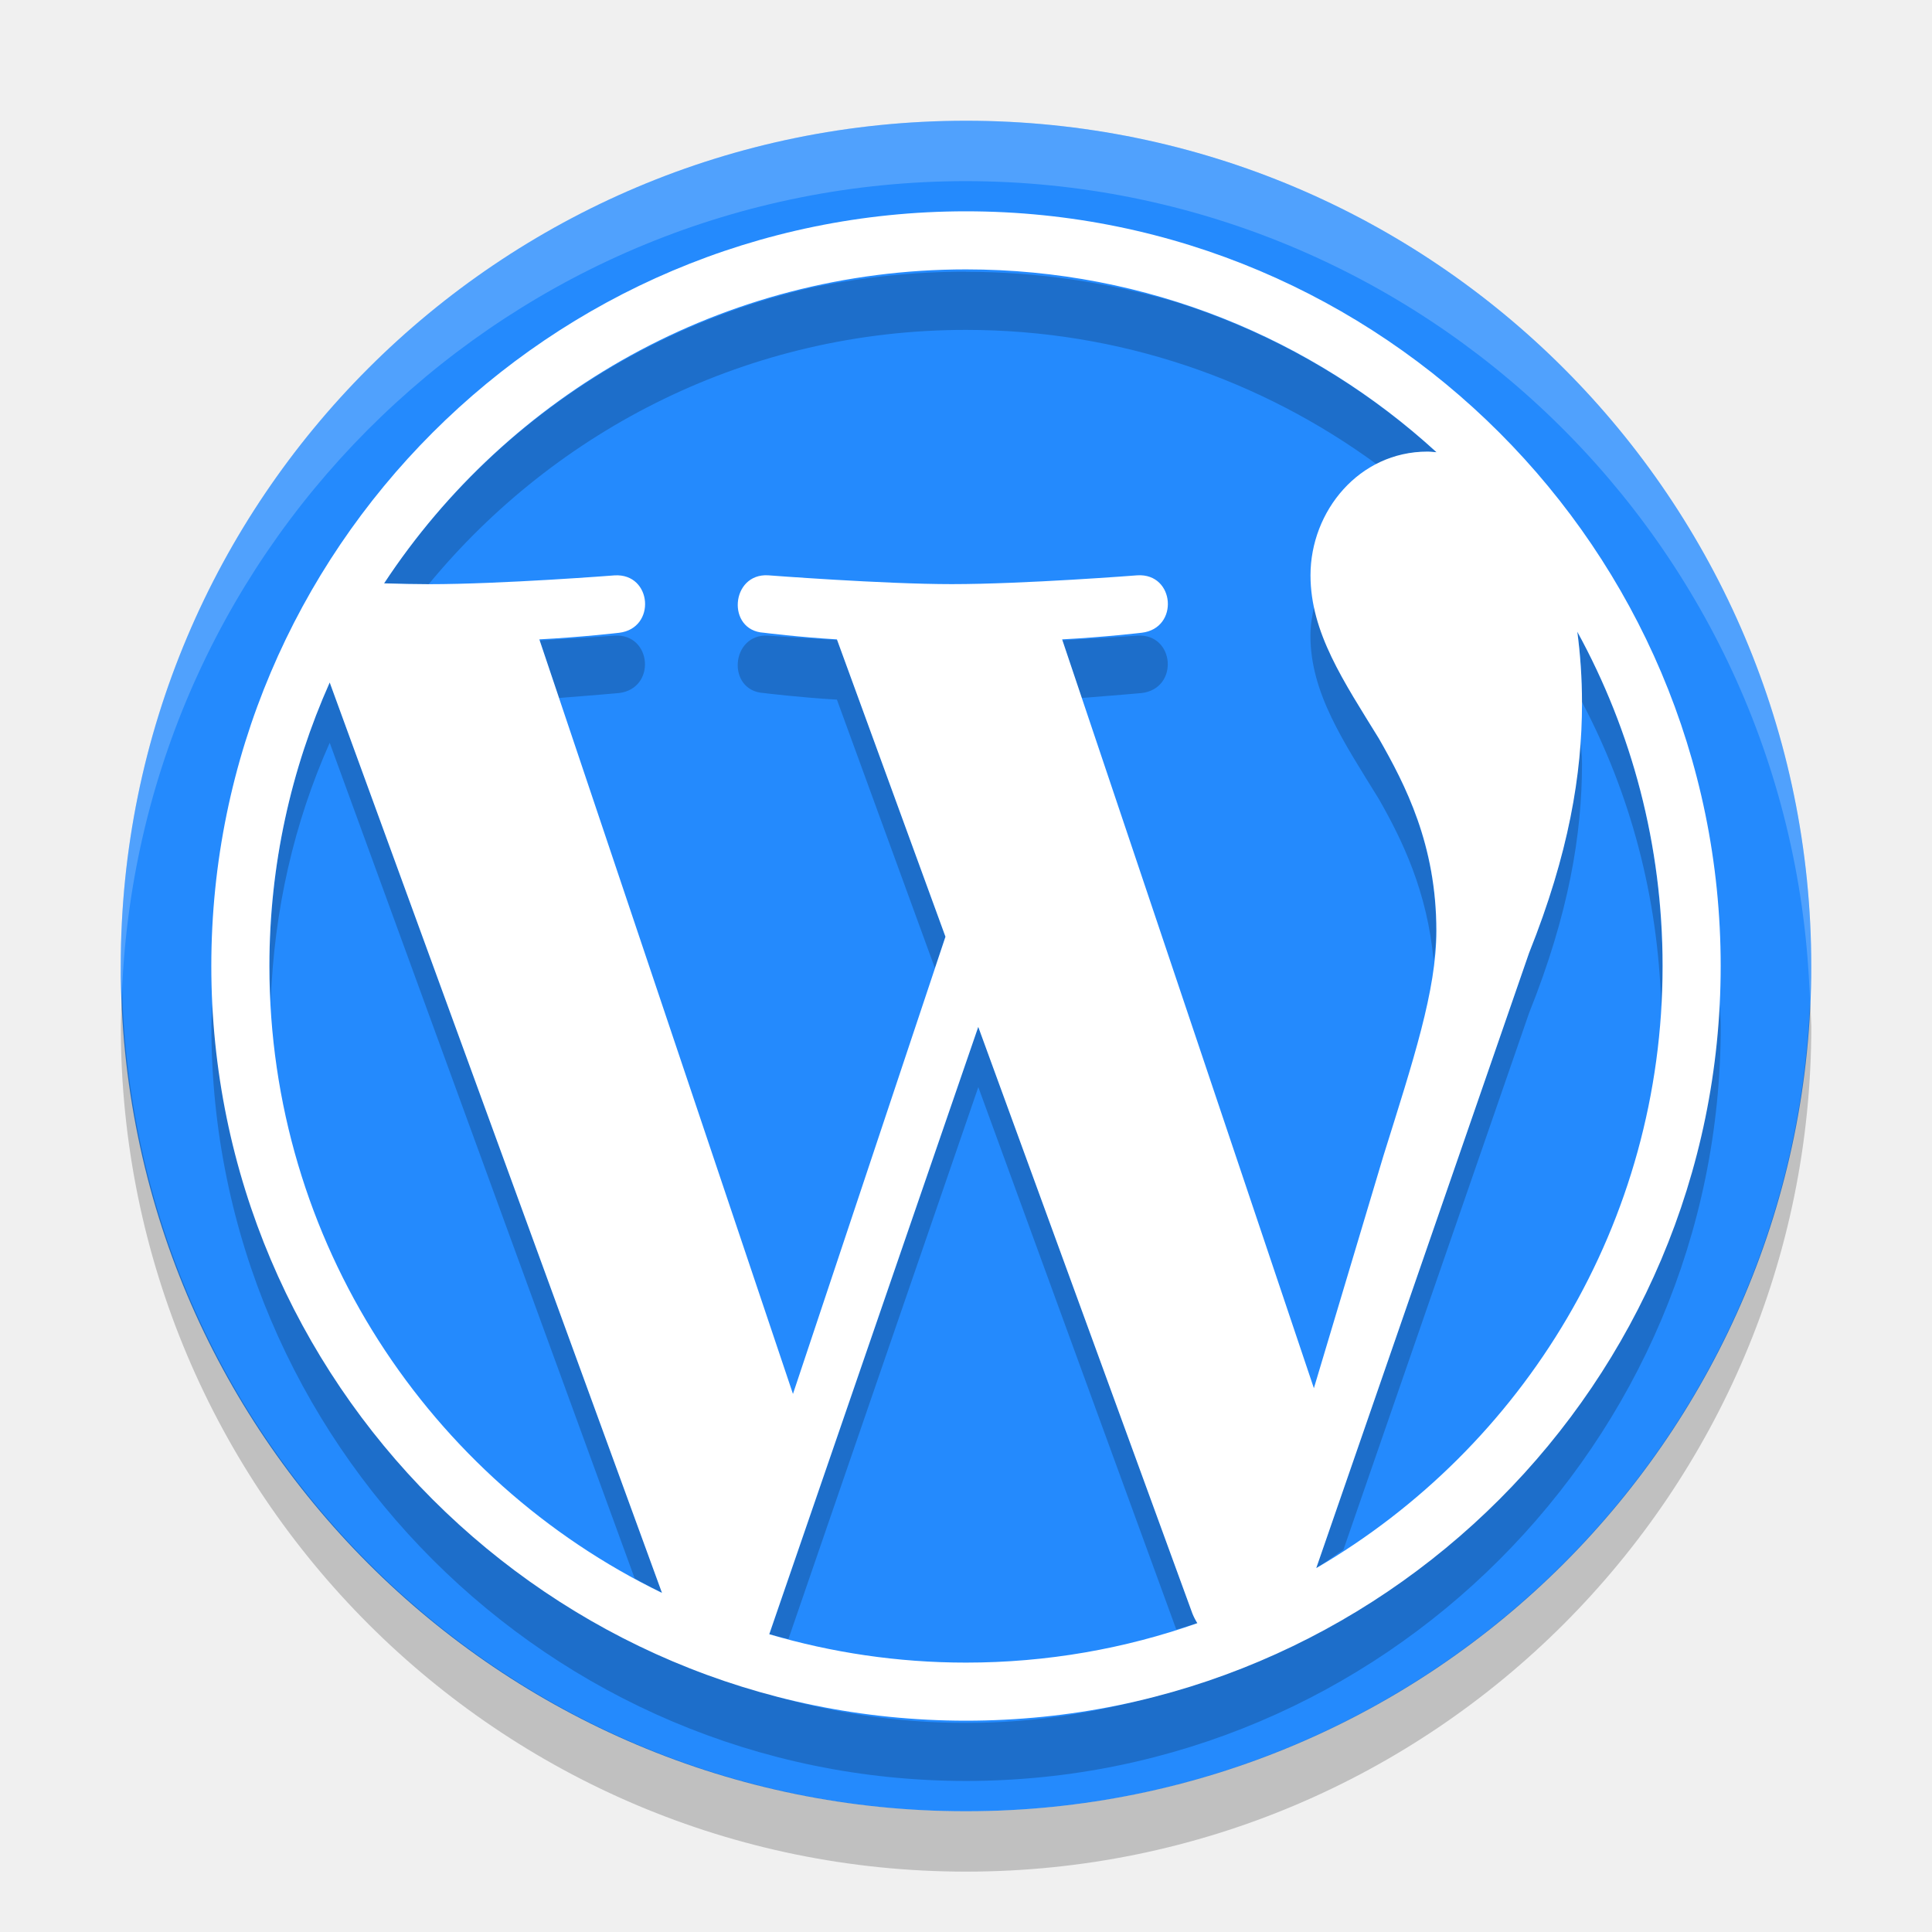
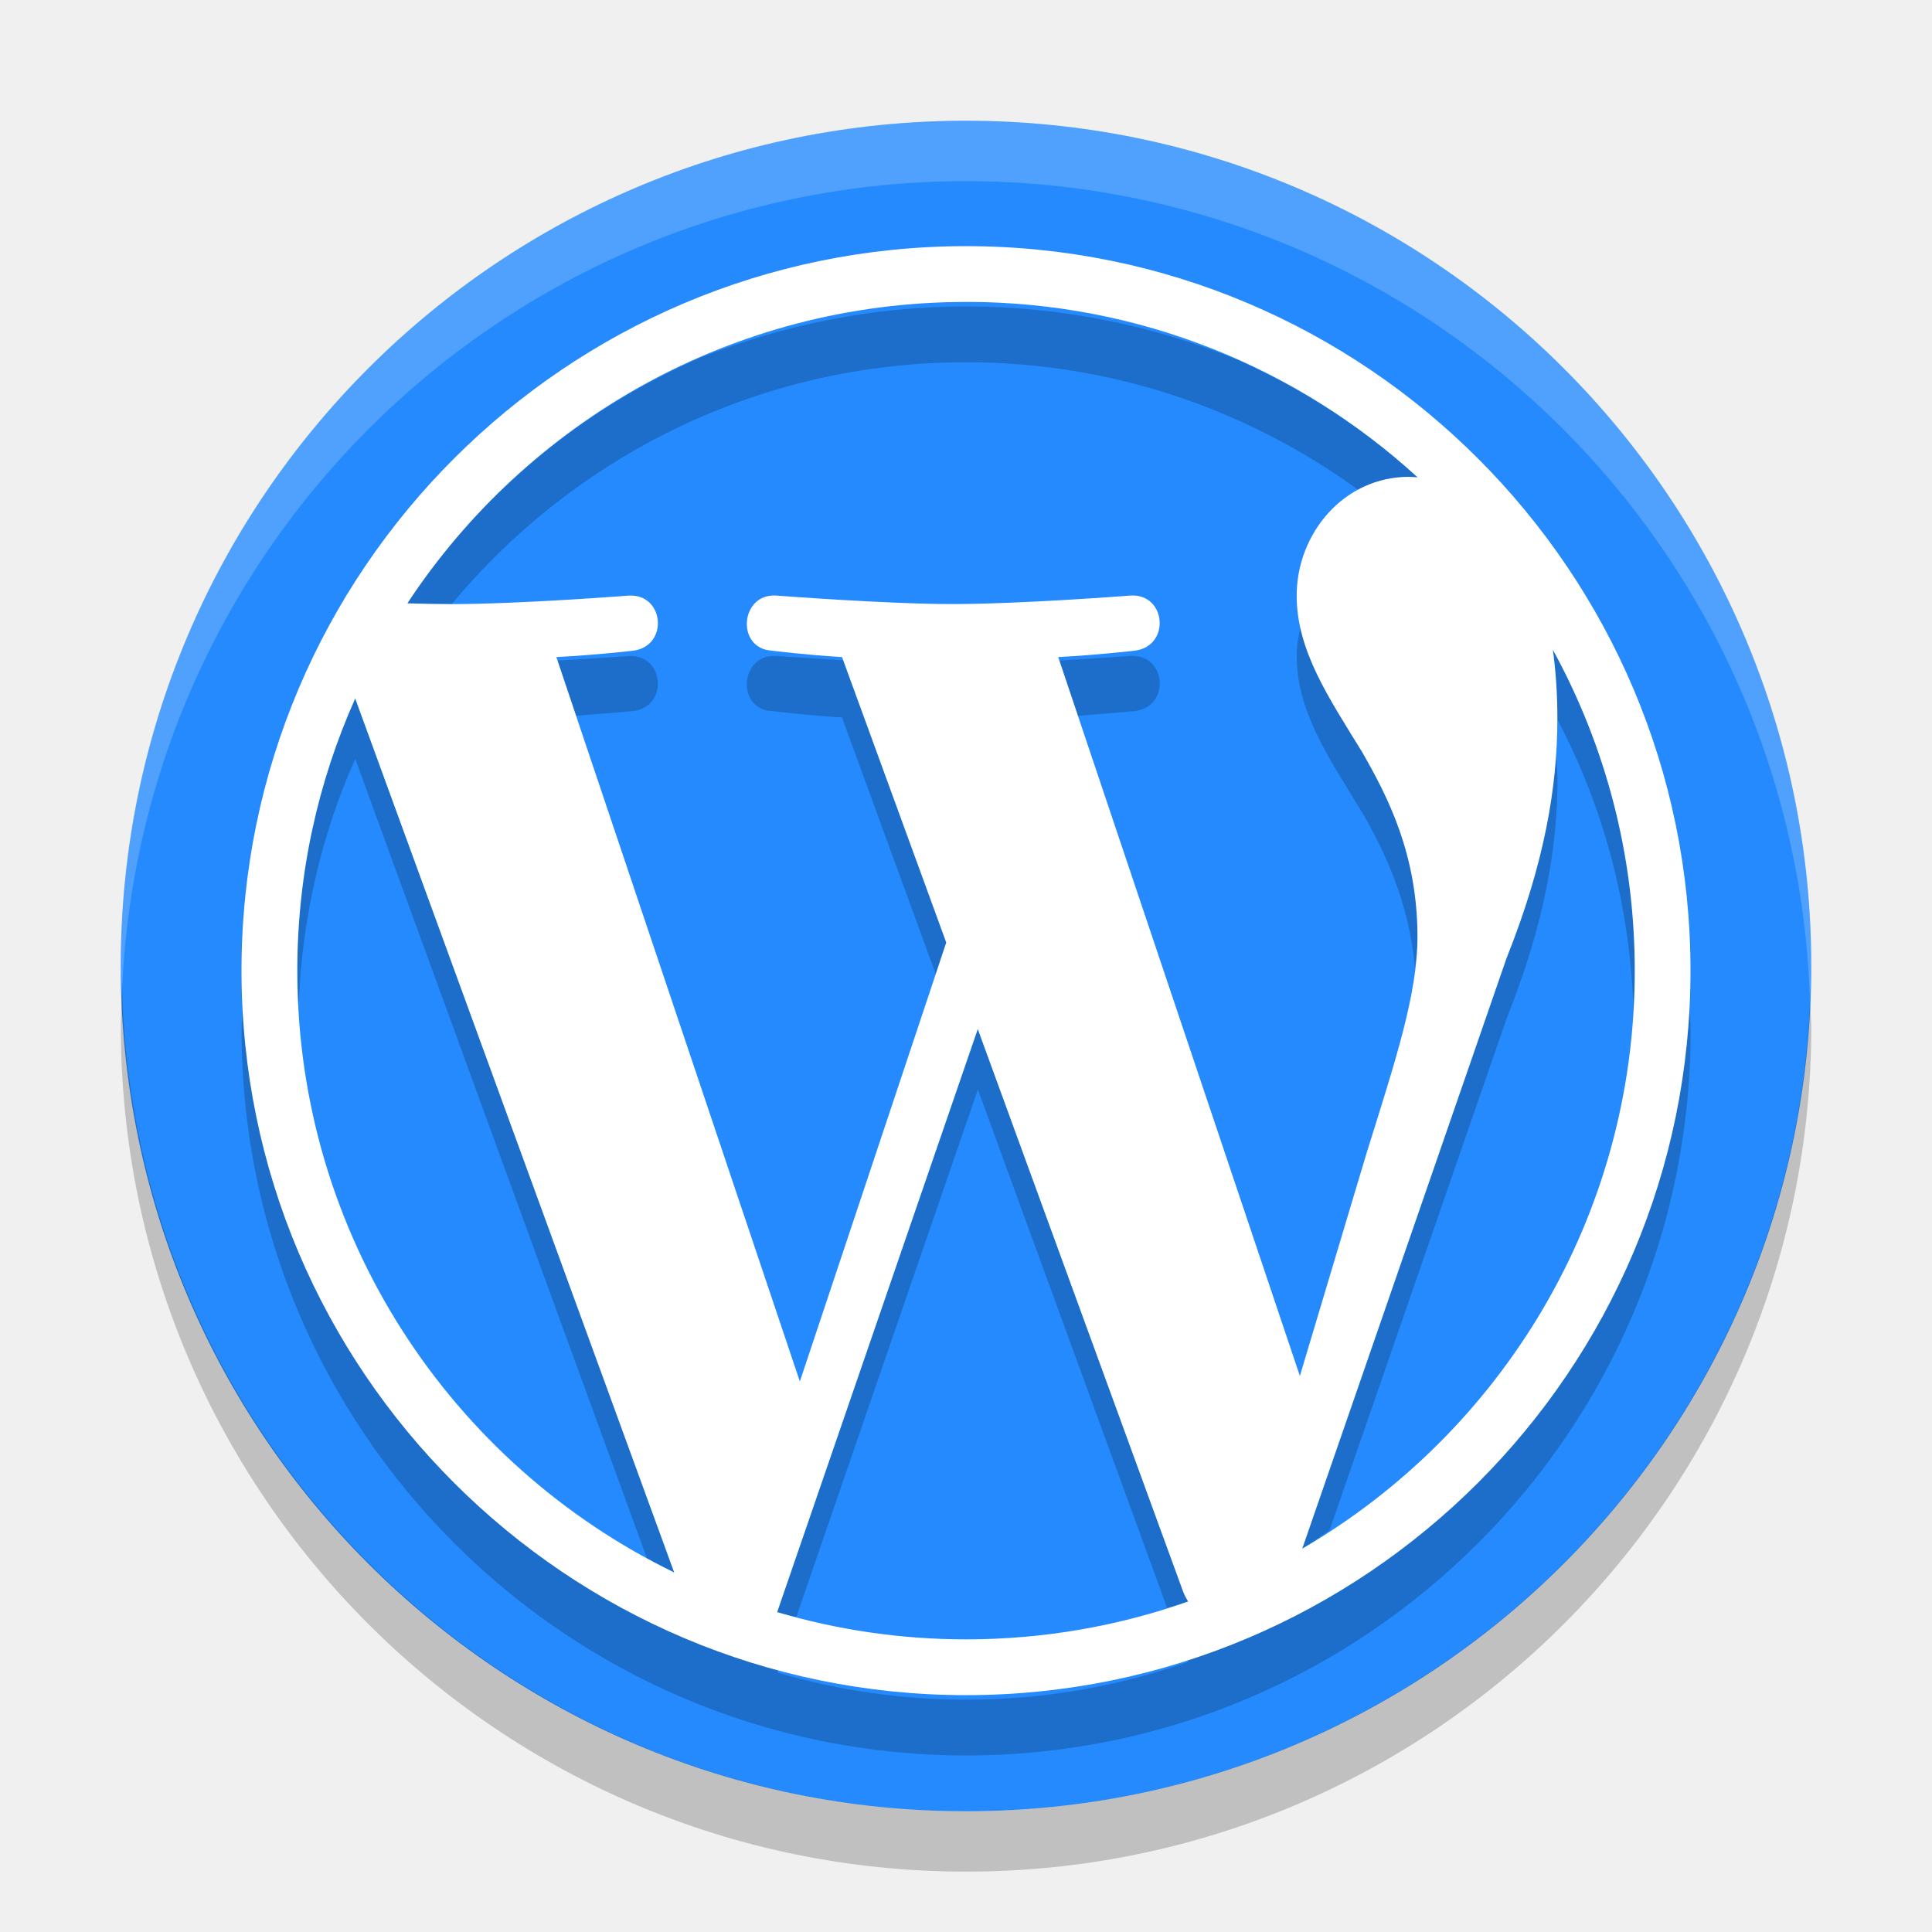
<svg xmlns="http://www.w3.org/2000/svg" height="32" width="32" version="1.1" viewBox="0 0 32 32">
-   <path fill="#248afd" d="m16 2a14 14 0 0 0 -14 14 14 14 0 0 0 14 14 14 14 0 0 0 14 -14 14 14 0 0 0 -14 -14z" />
+   <path d="m16 2a14 14 0 0 0 -14 14 14 14 0 0 0 14 14 14 14 0 0 0 14 -14 14 14 0 0 0 -14 -14z" fill="#248afd" />
  <path opacity=".2" d="m16 2a14 14 0 0 0 -14 14 14 14 0 0 0 0.021 0.414 14 14 0 0 1 13.978 -13.414 14 14 0 0 1 13.979 13.586 14 14 0 0 0 0.021 -0.586 14 14 0 0 0 -14 -14z" fill="#ffffff" />
  <path opacity=".2" d="m2.022 16.414a14 14 0 0 0 -0.021 0.586 14 14 0 0 0 14 14 14 14 0 0 0 14 -14 14 14 0 0 0 -0.021 -0.414 14 14 0 0 1 -13.979 13.414 14 14 0 0 1 -13.978 -13.586z" />
-   <path style="opacity:.2" d="m16 4.5c-0.841 0-1.662 0.085-2.457 0.244-0.032 0.007-0.064 0.012-0.096 0.02-0.234 0.049-0.461 0.116-0.689 0.178-2.651 0.777-4.913 2.465-6.398 4.721 0.27 0.008 0.524 0.014 0.74 0.014 2.116-2.569 5.312-4.213 8.9-4.213 2.545 4e-7 4.893 0.829 6.801 2.225 0.251-0.128 0.533-0.207 0.842-0.207 0.051 0 0.101 0.007 0.15 0.01-1.231-1.127-2.71-1.985-4.342-2.496-1.098-0.316-2.253-0.494-3.451-0.494zm5.773 5.523c-0.041 0.165-0.068 0.333-0.068 0.506 0 0.95 0.548 1.755 1.133 2.705 0.384 0.672 0.804 1.532 0.908 2.686 0.019-0.17 0.043-0.342 0.043-0.502 0-1.426-0.512-2.415-0.951-3.184-0.48-0.78-0.917-1.466-1.064-2.211zm4.352 0.439c0.049 0.36 0.075 0.748 0.076 1.162 0.799 1.512 1.262 3.223 1.314 5.039 0.013-0.22 0.021-0.441 0.021-0.664 0-2.006-0.511-3.894-1.412-5.537zm-15.947 0.066s-0.551 0.041-1.24 0.08l0.32 0.953c0.472-0.036 0.994-0.082 0.994-0.082 0.621-0.074 0.548-0.988-0.074-0.951zm2.545 0c-0.622-0.037-0.694 0.915-0.072 0.951 0 0 0.59 0.073 1.211 0.109l1.623 4.447 0.174-0.521-1.791-4.912c-0.642-0.038-1.145-0.074-1.145-0.074zm6.115 0s-0.552 0.039-1.242 0.078l0.32 0.955c0.472-0.036 0.994-0.082 0.994-0.082 0.622-0.074 0.55-0.988-0.072-0.951zm-13.377 0.775c-0.64 1.435-0.998 3.023-0.998 4.695 0 0.202 0.011 0.402 0.021 0.602 0.053-1.525 0.388-2.977 0.977-4.297l5.051 13.84c0.15 0.081 0.299 0.163 0.453 0.238l-5.504-15.078zm20.715 0.916c-0.062 1.029-0.294 2.175-0.85 3.562l-3.525 10.189c0.157-0.092 0.299-0.204 0.451-0.303l3.074-8.887c0.659-1.646 0.877-2.962 0.877-4.133 0-0.154-0.02-0.284-0.027-0.43zm-22.65 4.279c-0.007 0.167-0.025 0.331-0.025 0.5 0 6.893 5.608 12.5 12.5 12.5 6.892 0 12.5-5.607 12.5-12.5 0-0.169-0.019-0.333-0.025-0.5-0.219 5.504-4.004 10.096-9.109 11.527-1.066 0.325-2.193 0.512-3.365 0.512-1.133 0-2.224-0.167-3.258-0.471l0.004-0.012c-5.161-1.395-9-6.013-9.221-11.557zm12.678 0.508l-3.461 10.061c0.104 0.031 0.211 0.052 0.316 0.08l3.145-9.141 3.279 8.984c0.116-0.037 0.235-0.067 0.35-0.107-0.031-0.049-0.059-0.103-0.082-0.16l-3.547-9.717z" />
-   <path style="fill:#ffffff" d="m16 3.5c-6.893 0-12.5 5.608-12.5 12.5 0 6.893 5.607 12.5 12.5 12.5 6.892 0 12.5-5.607 12.5-12.5 0-6.892-5.608-12.5-12.5-12.5zm0 0.962c3.004 5e-7 5.74 1.148 7.793 3.028-0.05-0.003-0.099-0.01-0.15-0.01-1.133 0-1.937 0.987-1.937 2.048 0 0.95 0.549 1.756 1.134 2.706 0.439 0.769 0.951 1.757 0.951 3.183 0 0.988-0.379 2.135-0.878 3.73l-1.151 3.846-4.17-12.403c0.694-0.036 1.32-0.11 1.32-0.11 0.622-0.074 0.549-0.988-0.073-0.951 0 0-1.869 0.146-3.076 0.146-1.134 0-3.039-0.146-3.039-0.146-0.622-0.037-0.695 0.915-0.073 0.951 0 0 0.59 0.074 1.211 0.11l1.798 4.925-2.526 7.573-4.201-12.498c0.696-0.036 1.321-0.109 1.321-0.109 0.621-0.074 0.548-0.988-0.074-0.951 0 0-1.869 0.146-3.076 0.146-0.217 7e-7 -0.471-0.006-0.742-0.014 2.063-3.133 5.609-5.2 9.641-5.2zm10.125 6.001c0.901 1.644 1.413 3.531 1.413 5.537 0 4.257-2.307 7.972-5.737 9.973l3.525-10.189c0.659-1.646 0.877-2.962 0.877-4.133 0-0.424-0.029-0.82-0.078-1.187zm-20.664 0.841 5.504 15.08c-3.849-1.87-6.503-5.817-6.503-10.384 0-1.673 0.359-3.261 0.999-4.696zm10.742 5.704 3.547 9.717c0.023 0.057 0.051 0.111 0.082 0.16-1.199 0.422-2.488 0.653-3.832 0.653-1.133 0-2.225-0.166-3.259-0.47z" />
+   <path style="opacity:.2" d="m16 5.076c-1.548 0-3.023 0.306-4.383 0.842-1.993 0.862-3.691 2.279-4.873 4.074 0.26 0.008 0.505 0.014 0.713 0.014 0.008 0 0.019-0.002 0.027-0.002 2.031-2.444 5.089-4.004 8.516-4.004 2.43 4e-7 4.672 0.789 6.498 2.115 0.248-0.134 0.528-0.217 0.838-0.217 0.049 0 0.097 0.005 0.145 0.008-0.888-0.813-1.912-1.474-3.029-1.965-1.378-0.553-2.878-0.865-4.451-0.865zm5.547 5.291c-0.041 0.162-0.07 0.327-0.07 0.496 0 0.912 0.526 1.685 1.088 2.598 0.367 0.642 0.768 1.462 0.871 2.561 0.02-0.171 0.043-0.343 0.043-0.504 0-1.369-0.492-2.319-0.914-3.057-0.455-0.739-0.87-1.39-1.018-2.094zm4.174 0.395c0.048 0.353 0.074 0.731 0.074 1.139 0 0.006 0 0.012 0 0.018 0.763 1.445 1.206 3.078 1.26 4.812 0.013-0.217 0.021-0.434 0.021-0.654 0-1.926-0.49-3.737-1.355-5.314zm-12.867 0.102c-0.597-0.035-0.667 0.879-0.07 0.914 0 0 0.566 0.07 1.162 0.105l1.553 4.252 0.174-0.523-1.707-4.676c-0.621-0.036-1.111-0.072-1.111-0.072zm5.871 0s-0.522 0.039-1.178 0.076l0.307 0.916c0.444-0.034 0.941-0.078 0.941-0.078 0.597-0.071 0.527-0.949-0.07-0.914zm-8.314 0.002s-0.521 0.039-1.178 0.076l0.307 0.914c0.444-0.034 0.943-0.078 0.943-0.078 0.597-0.071 0.525-0.947-0.072-0.912zm-4.527 0.703c-0.615 1.378-0.959 2.902-0.959 4.508 0 0.2 0.011 0.397 0.021 0.594 0.053-1.455 0.375-2.842 0.938-4.102l4.83 13.238c0.15 0.082 0.299 0.164 0.453 0.238l-5.283-14.477zm19.885 0.902c-0.062 0.983-0.285 2.077-0.814 3.398l-3.385 9.781c0.157-0.092 0.299-0.204 0.451-0.303l2.934-8.479c0.632-1.58 0.842-2.845 0.842-3.969 0-0.154-0.02-0.284-0.027-0.43zm-21.742 4.105c-0.007 0.167-0.025 0.331-0.025 0.5 0 6.617 5.383 12 12 12 6.617 0 12-5.383 12-12 0-0.169-0.018-0.333-0.025-0.5-0.212 5.118-3.633 9.419-8.309 10.924 0.005 0.008 0.009 0.017 0.014 0.025-1.151 0.405-2.39 0.627-3.68 0.627-1.087 0-2.137-0.158-3.129-0.449l0.018-0.049c-4.955-1.334-8.643-5.76-8.863-11.078zm12.17 0.469l-3.324 9.658c0.104 0.031 0.211 0.052 0.316 0.08l3.008-8.738 3.135 8.588c0.116-0.037 0.235-0.067 0.35-0.107-0.03-0.047-0.058-0.098-0.08-0.152l-3.404-9.328z" />
+   <path style="fill:#ffffff" d="m16 4.077c-6.617 0-12 5.383-12 12 0 6.617 5.383 12 12 12 6.617 0 12-5.383 12-12 0-6.617-5.383-12-12-12zm0 0.923c2.884 5e-7 5.51 1.102 7.481 2.907-0.048-0.003-0.095-0.009-0.144-0.009-1.088 0-1.86 0.948-1.86 1.966 0 0.912 0.527 1.685 1.088 2.598 0.422 0.738 0.913 1.686 0.913 3.055 0 0.948-0.364 2.049-0.843 3.581l-1.105 3.692-4.003-11.907c0.666-0.035 1.267-0.106 1.267-0.106 0.597-0.071 0.527-0.948-0.07-0.913 0 0-1.795 0.141-2.953 0.141-1.088 0-2.917-0.141-2.917-0.141-0.597-0.035-0.667 0.878-0.07 0.913 0 0 0.566 0.071 1.163 0.106l1.726 4.728-2.425 7.27-4.033-11.998c0.668-0.035 1.268-0.105 1.268-0.105 0.597-0.071 0.526-0.948-0.071-0.913 0 0-1.794 0.141-2.953 0.141-0.208 0-0.453-0.005-0.712-0.013 1.981-3.007 5.385-4.992 9.255-4.992zm9.72 5.761c0.865 1.578 1.357 3.39 1.357 5.316 0 4.086-2.215 7.653-5.508 9.574l3.384-9.782c0.632-1.58 0.842-2.843 0.842-3.967 0-0.407-0.027-0.787-0.075-1.14zm-19.837 0.807 5.284 14.477c-3.695-1.796-6.243-5.584-6.243-9.968 0-1.606 0.344-3.131 0.959-4.508zm10.312 5.476 3.405 9.328c0.022 0.055 0.049 0.106 0.079 0.154-1.151 0.405-2.389 0.627-3.679 0.627-1.087 0-2.136-0.159-3.128-0.451z" />
</svg>
